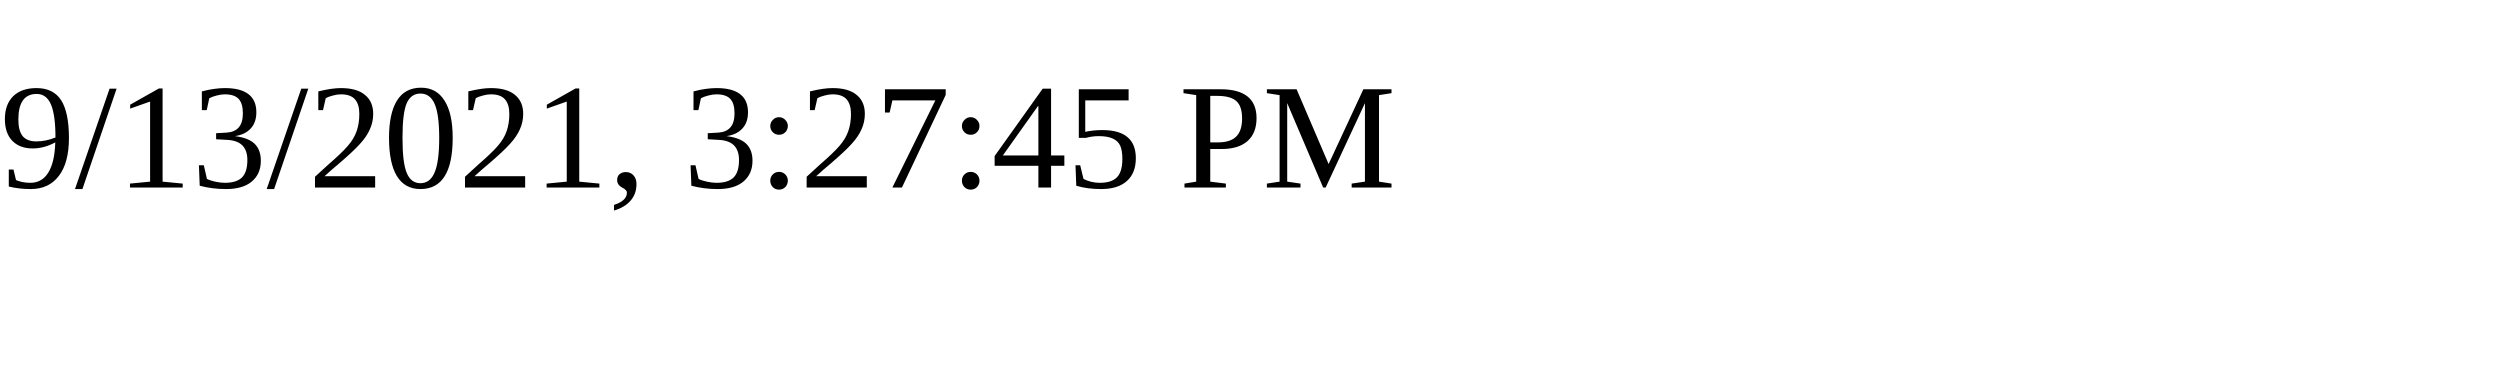
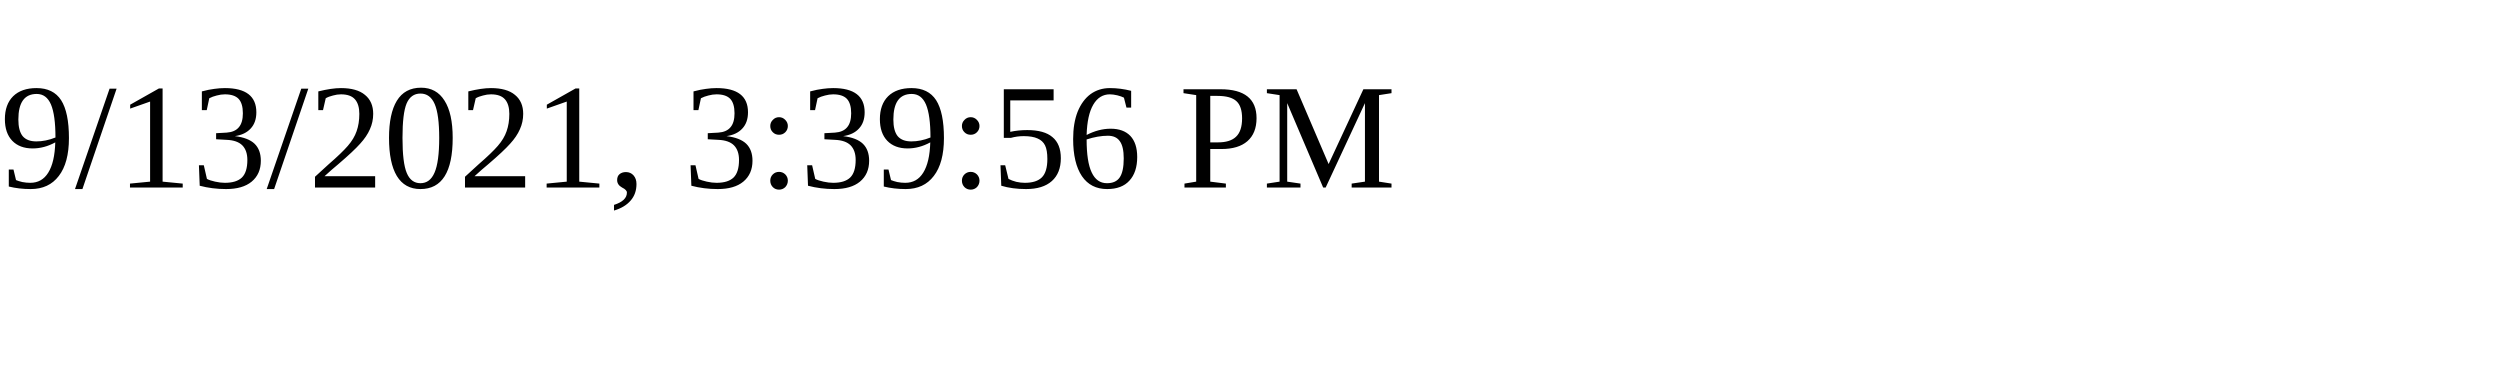
<svg xmlns="http://www.w3.org/2000/svg" height="30" width="200">
-   <text x="0" y="15">9/13/2021, 3:27:45 PM</text>
+   <text x="0" y="15">9/13/2021, 3:39:56 PM</text>
</svg>
